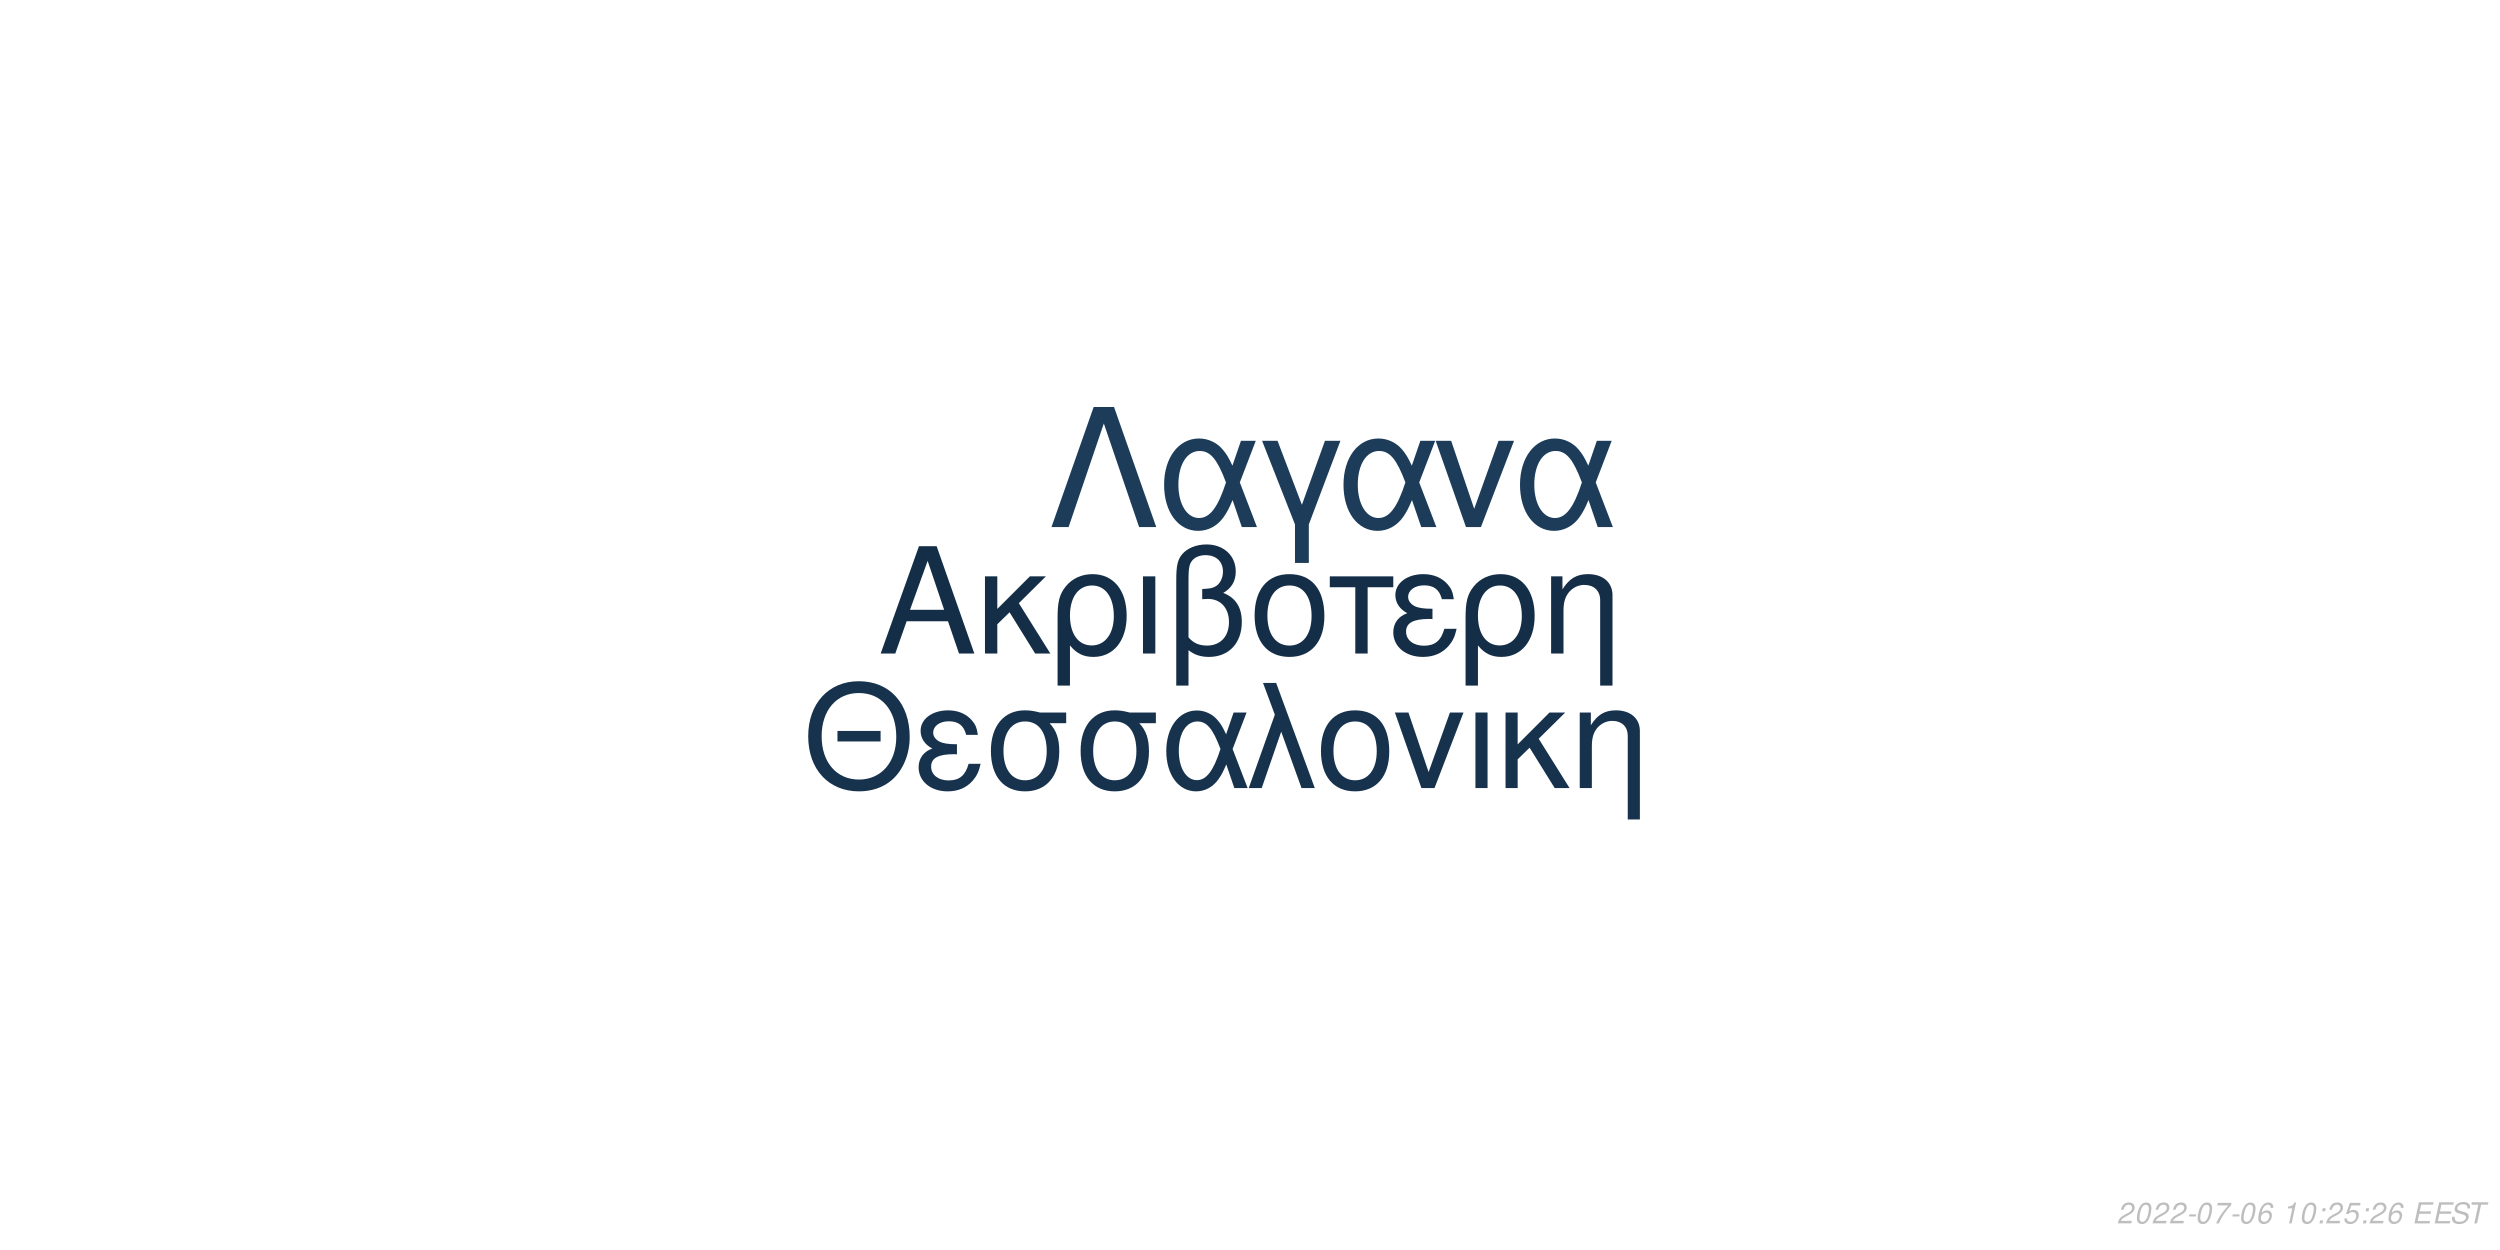
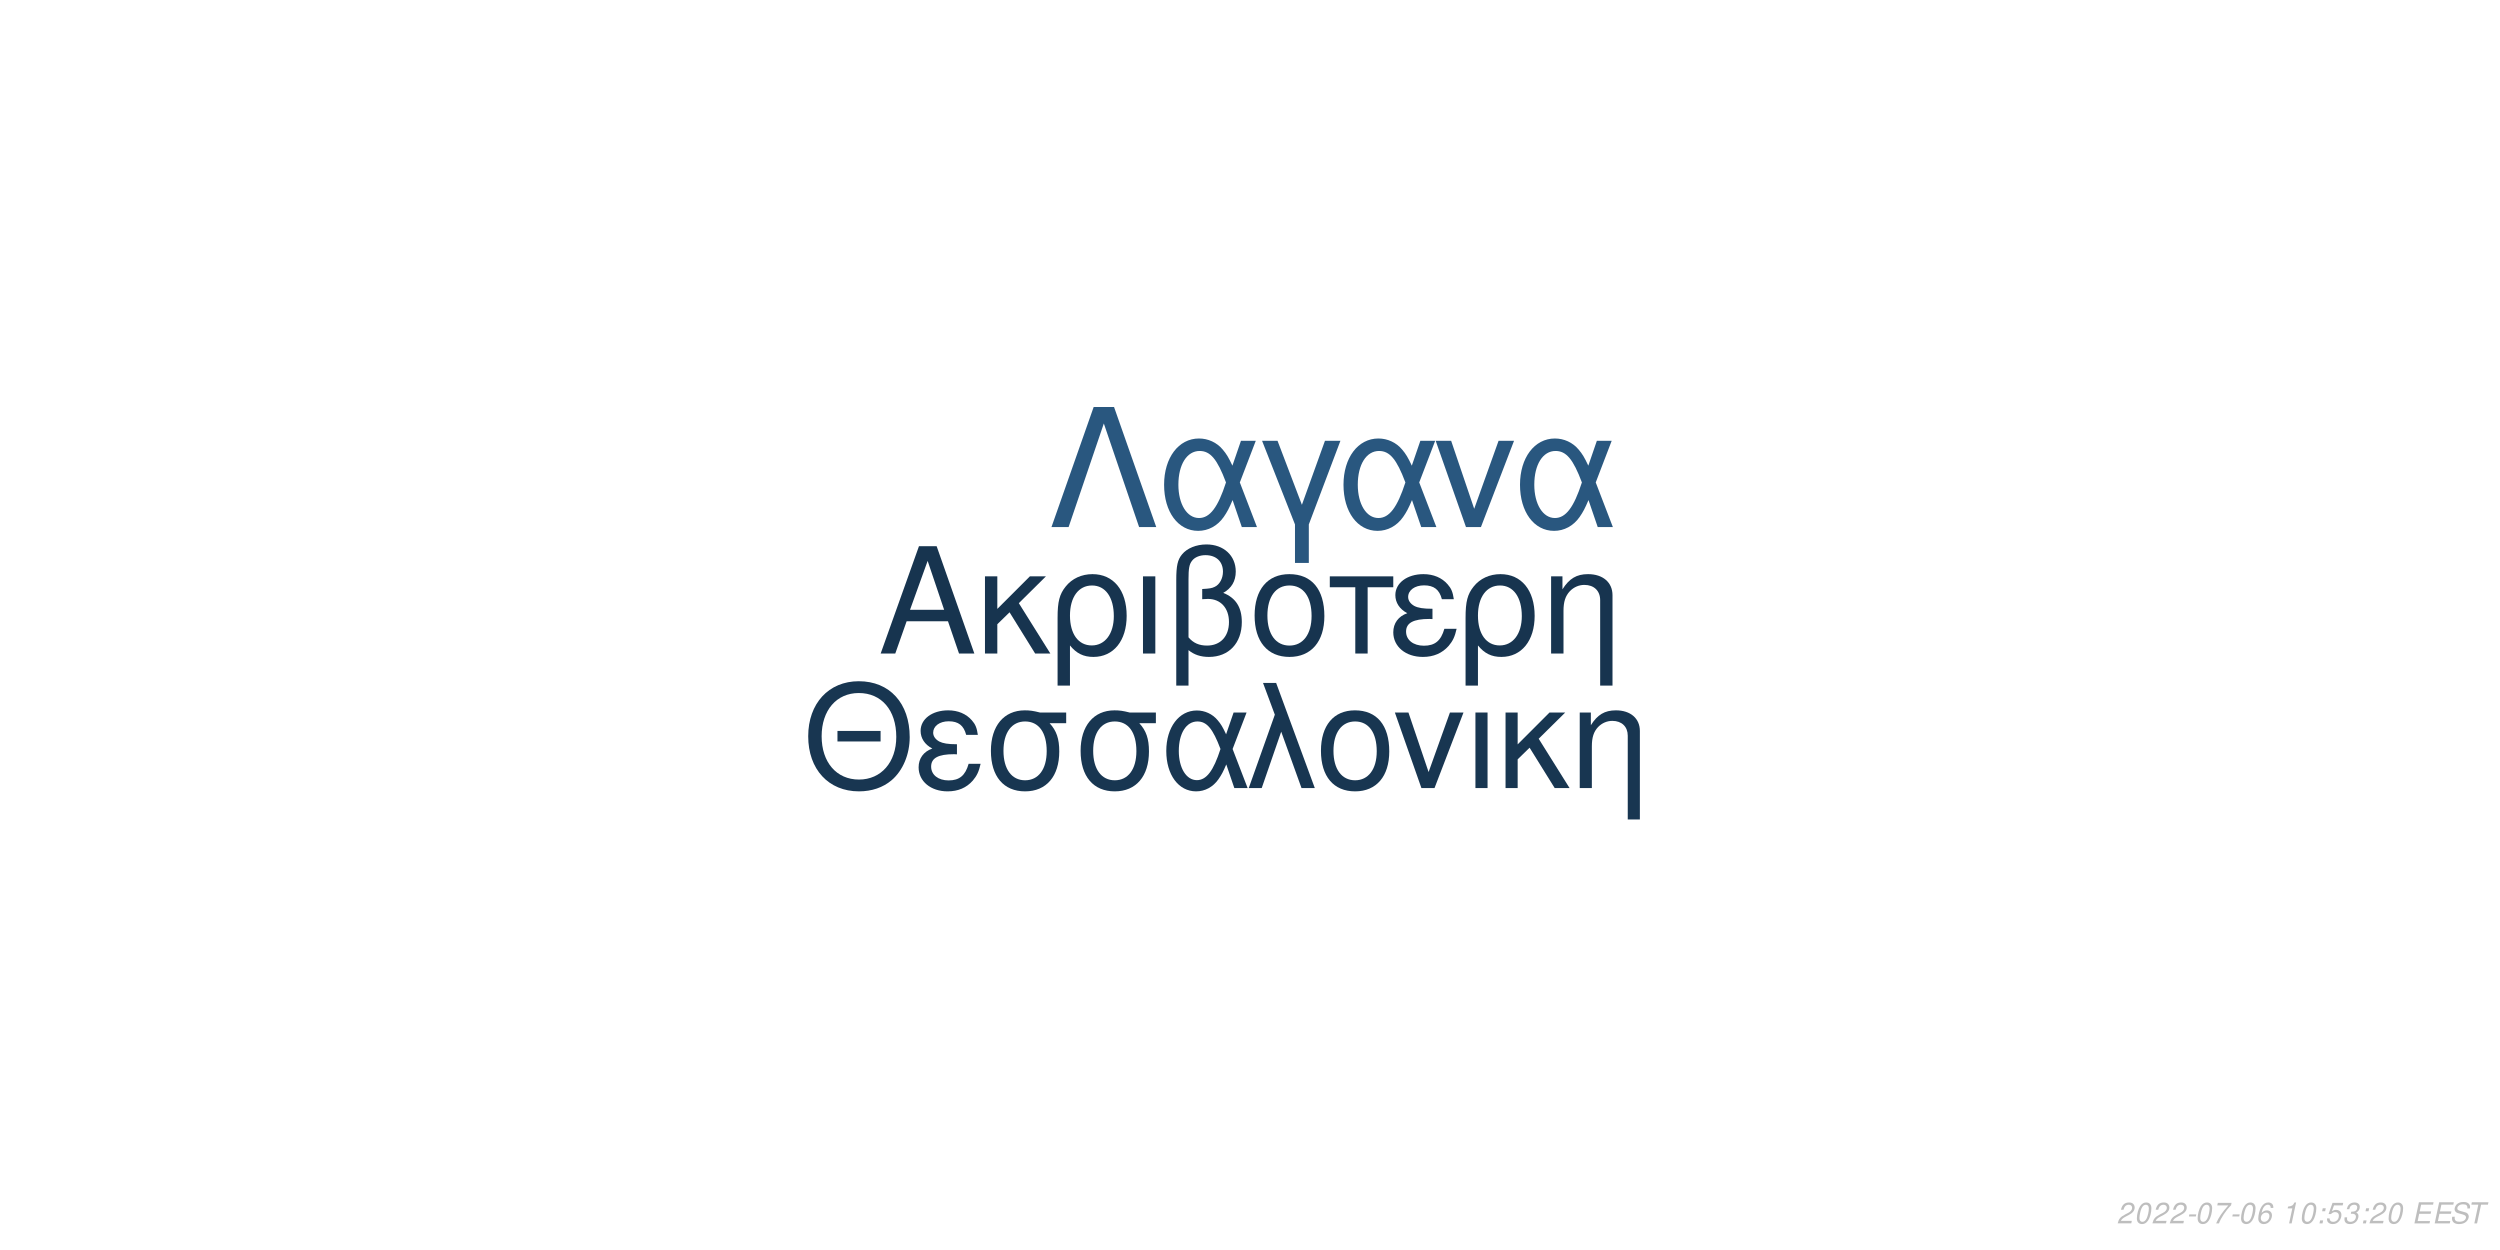
<svg xmlns="http://www.w3.org/2000/svg" xmlns:xlink="http://www.w3.org/1999/xlink" width="864pt" height="432pt" viewBox="0 0 864 432" version="1.1">
  <defs>
    <g>
      <symbol overflow="visible" id="glyph0-0">
        <path style="stroke:none;" d="" />
      </symbol>
      <symbol overflow="visible" id="glyph0-1">
        <path style="stroke:none;" d="M 24.125 -11.141 L 27.938 0 L 33.234 0 L 20.203 -37.094 L 14.094 -37.094 L 0.859 0 L 5.906 0 L 9.828 -11.141 Z M 22.797 -15.109 L 11 -15.109 L 17.094 -32.016 Z M 22.797 -15.109 " />
      </symbol>
      <symbol overflow="visible" id="glyph0-2">
        <path style="stroke:none;" d="M 7.172 -15.422 L 7.172 -26.672 L 2.906 -26.672 L 2.906 0 L 7.172 0 L 7.172 -10.125 L 11.406 -14.25 L 20.25 0 L 25.5 0 L 14.609 -17.406 L 23.969 -26.672 L 18.422 -26.672 Z M 7.172 -15.422 " />
      </symbol>
      <symbol overflow="visible" id="glyph0-3">
        <path style="stroke:none;" d="M 3 11.094 L 7.281 11.094 L 7.281 -2.797 C 9.516 -0.047 11.953 1.172 15.375 1.172 C 22.344 1.172 26.875 -4.422 26.875 -13.031 C 26.875 -21.891 22.297 -27.438 15.062 -27.438 C 11.297 -27.438 7.984 -25.906 5.797 -23.156 C 3.672 -20.516 3 -17.969 3 -12.359 Z M 14.906 -23.516 C 19.547 -23.516 22.438 -19.438 22.438 -12.922 C 22.438 -6.812 19.391 -2.797 14.812 -2.797 C 10.172 -2.797 7.281 -6.766 7.281 -13.125 C 7.281 -19.484 10.234 -23.516 14.906 -23.516 Z M 14.906 -23.516 " />
      </symbol>
      <symbol overflow="visible" id="glyph0-4">
        <path style="stroke:none;" d="M 3.516 0 L 7.781 0 L 7.781 -26.672 L 3.516 -26.672 Z M 3.516 0 " />
      </symbol>
      <symbol overflow="visible" id="glyph0-5">
        <path style="stroke:none;" d="M 4.016 11.094 L 8.25 11.094 L 8.25 -1.172 C 10.172 0.406 12.422 1.172 15.312 1.172 C 22.188 1.172 26.672 -3.609 26.672 -10.891 C 26.672 -15.984 24.578 -19.234 20.25 -20.969 C 23.109 -22.547 24.578 -25.031 24.578 -28.344 C 24.578 -33.844 20.406 -37.703 14.453 -37.703 C 10.938 -37.703 7.734 -36.391 6 -34.25 C 4.484 -32.422 4.016 -30.328 4.016 -25.391 Z M 8.25 -25.656 C 8.25 -29.359 8.5 -30.844 9.469 -32.062 C 10.375 -33.281 12.156 -34 14.094 -34 C 17.812 -34 20.156 -31.812 20.156 -28.297 C 20.156 -25.953 18.984 -23.812 17.297 -23.047 C 16.281 -22.547 15.469 -22.438 12.984 -22.297 L 12.984 -18.781 C 13.734 -18.828 14.344 -18.875 14.969 -18.875 C 19.344 -18.875 22.234 -15.719 22.234 -10.891 C 22.234 -5.906 19.281 -2.75 14.656 -2.75 C 11.953 -2.75 9.922 -3.609 8.25 -5.594 Z M 8.25 -25.656 " />
      </symbol>
      <symbol overflow="visible" id="glyph0-6">
        <path style="stroke:none;" d="M 14.094 -27.438 C 6.562 -27.438 2.094 -22.094 2.094 -13.125 C 2.094 -4.125 6.562 1.172 14.141 1.172 C 21.672 1.172 26.203 -4.172 26.203 -12.922 C 26.203 -22.188 21.828 -27.438 14.094 -27.438 Z M 14.141 -23.516 C 18.938 -23.516 21.781 -19.594 21.781 -12.984 C 21.781 -6.672 18.828 -2.75 14.141 -2.75 C 9.422 -2.75 6.516 -6.672 6.516 -13.125 C 6.516 -19.594 9.422 -23.516 14.141 -23.516 Z M 14.141 -23.516 " />
      </symbol>
      <symbol overflow="visible" id="glyph0-7">
        <path style="stroke:none;" d="M 7.891 0 L 12.156 0 L 12.156 -22.906 L 21.016 -22.906 L 21.016 -26.672 L -0.922 -26.672 L -0.922 -22.906 L 7.891 -22.906 Z M 7.891 0 " />
      </symbol>
      <symbol overflow="visible" id="glyph0-8">
        <path style="stroke:none;" d="M 14.562 -15.469 C 11.344 -15.469 9.562 -15.781 8.297 -16.438 C 6.922 -17.203 6.156 -18.328 6.156 -19.547 C 6.156 -21.891 8.453 -23.562 11.656 -23.562 C 15.062 -23.562 16.953 -22.094 17.812 -18.781 L 21.938 -18.781 C 21.578 -21.266 21.062 -22.5 19.797 -23.922 C 17.812 -26.203 14.906 -27.438 11.453 -27.438 C 5.797 -27.438 1.734 -24.375 1.734 -20.203 C 1.734 -17.609 3.156 -15.375 5.859 -13.938 C 2.797 -12.875 1.016 -10.484 1.016 -7.328 C 1.016 -2.391 5.297 1.172 11.25 1.172 C 14.969 1.172 17.906 -0.109 20.156 -2.641 C 21.578 -4.328 22.297 -5.797 22.906 -8.547 L 18.672 -8.547 C 17.5 -4.422 15.422 -2.703 11.609 -2.703 C 7.938 -2.703 5.438 -4.688 5.438 -7.578 C 5.438 -10.578 7.938 -11.953 13.484 -11.953 C 13.641 -11.953 14.094 -11.953 14.562 -11.906 Z M 14.562 -15.469 " />
      </symbol>
      <symbol overflow="visible" id="glyph0-9">
        <path style="stroke:none;" d="M 3.562 -26.672 L 3.562 0 L 7.844 0 L 7.844 -14.703 C 7.844 -17.906 8.5 -19.891 10.031 -21.531 C 11.406 -22.953 13.188 -23.719 15.062 -23.719 C 18.375 -23.719 20.516 -21.672 20.516 -18.469 L 20.516 11.094 L 24.781 11.094 L 24.781 -20.156 C 24.781 -24.578 21.469 -27.438 16.328 -27.438 C 12.359 -27.438 9.828 -25.906 7.484 -22.188 L 7.484 -26.672 Z M 3.562 -26.672 " />
      </symbol>
      <symbol overflow="visible" id="glyph1-0">
        <path style="stroke:none;" d="" />
      </symbol>
      <symbol overflow="visible" id="glyph1-1">
        <path style="stroke:none;" d="M 26.859 -19.734 L 11.953 -19.734 L 11.953 -16.094 L 26.859 -16.094 Z M 19.328 -36.922 C 8.922 -36.922 1.844 -29.25 1.844 -17.891 C 1.844 -6.484 8.875 1.141 19.391 1.141 C 23.812 1.141 27.703 -0.203 30.641 -2.688 C 34.578 -6.031 36.922 -11.656 36.922 -17.594 C 36.922 -29.297 30 -36.922 19.328 -36.922 Z M 19.328 -32.844 C 27.203 -32.844 32.281 -26.906 32.281 -17.688 C 32.281 -8.922 27.062 -2.938 19.391 -2.938 C 11.609 -2.938 6.484 -8.922 6.484 -17.891 C 6.484 -26.859 11.609 -32.844 19.328 -32.844 Z M 19.328 -32.844 " />
      </symbol>
      <symbol overflow="visible" id="glyph1-2">
        <path style="stroke:none;" d="M 14.25 -15.141 C 11.109 -15.141 9.375 -15.453 8.125 -16.094 C 6.781 -16.844 6.031 -17.938 6.031 -19.141 C 6.031 -21.422 8.266 -23.078 11.406 -23.078 C 14.75 -23.078 16.594 -21.625 17.438 -18.391 L 21.469 -18.391 C 21.125 -20.828 20.625 -22.031 19.391 -23.422 C 17.438 -25.656 14.594 -26.859 11.219 -26.859 C 5.688 -26.859 1.688 -23.875 1.688 -19.781 C 1.688 -17.234 3.094 -15.047 5.734 -13.656 C 2.734 -12.609 1 -10.266 1 -7.172 C 1 -2.344 5.188 1.141 11.016 1.141 C 14.656 1.141 17.547 -0.094 19.734 -2.594 C 21.125 -4.234 21.828 -5.688 22.422 -8.375 L 18.281 -8.375 C 17.141 -4.328 15.094 -2.641 11.359 -2.641 C 7.766 -2.641 5.328 -4.578 5.328 -7.422 C 5.328 -10.359 7.766 -11.703 13.203 -11.703 C 13.359 -11.703 13.797 -11.703 14.25 -11.656 Z M 14.25 -15.141 " />
      </symbol>
      <symbol overflow="visible" id="glyph1-3">
        <path style="stroke:none;" d="M 29 -26.109 L 19.938 -26.109 C 17.594 -26.703 16.438 -26.859 14.703 -26.859 C 7.469 -26.859 2.984 -21.469 2.984 -12.859 C 2.984 -4.031 7.375 1.141 14.797 1.141 C 22.172 1.141 26.609 -4.078 26.609 -12.656 C 26.609 -17.047 25.656 -19.828 23.266 -22.422 L 29 -22.422 Z M 14.797 -23.016 C 19.531 -23.016 22.266 -19.234 22.266 -12.75 C 22.266 -6.531 19.438 -2.688 14.797 -2.688 C 10.172 -2.688 7.328 -6.531 7.328 -12.859 C 7.328 -19.188 10.172 -23.016 14.797 -23.016 Z M 14.797 -23.016 " />
      </symbol>
      <symbol overflow="visible" id="glyph1-4">
        <path style="stroke:none;" d="M 29.344 -26.109 L 24.859 -26.109 L 22.266 -18.578 C 21.125 -21.031 20.484 -22.125 19.328 -23.469 C 17.547 -25.609 14.906 -26.812 12.156 -26.812 C 5.984 -26.812 1.594 -20.984 1.594 -12.812 C 1.594 -4.578 5.828 1.141 11.906 1.141 C 14.953 1.141 17.734 -0.344 19.625 -3.047 C 20.672 -4.531 21.281 -5.688 22.328 -8.172 L 25.109 0 L 29.703 0 L 24.516 -13.5 Z M 20.328 -13.5 C 17.891 -5.922 15.453 -2.734 12.156 -2.734 C 8.516 -2.734 5.922 -6.922 5.922 -12.812 C 5.922 -18.938 8.516 -23.016 12.359 -23.016 C 15.594 -23.016 17.688 -20.531 20.328 -13.5 Z M 20.328 -13.5 " />
      </symbol>
      <symbol overflow="visible" id="glyph1-5">
        <path style="stroke:none;" d="M 1.094 0 L 5.578 0 L 12.312 -19.484 L 19.328 0 L 23.922 0 L 10.562 -36.328 L 6.031 -36.328 L 10.109 -25.359 Z M 1.094 0 " />
      </symbol>
      <symbol overflow="visible" id="glyph1-6">
        <path style="stroke:none;" d="M 13.797 -26.859 C 6.422 -26.859 2.047 -21.625 2.047 -12.859 C 2.047 -4.031 6.422 1.141 13.859 1.141 C 21.234 1.141 25.656 -4.078 25.656 -12.656 C 25.656 -21.719 21.375 -26.859 13.797 -26.859 Z M 13.859 -23.016 C 18.531 -23.016 21.328 -19.188 21.328 -12.703 C 21.328 -6.531 18.438 -2.688 13.859 -2.688 C 9.219 -2.688 6.375 -6.531 6.375 -12.859 C 6.375 -19.188 9.219 -23.016 13.859 -23.016 Z M 13.859 -23.016 " />
      </symbol>
      <symbol overflow="visible" id="glyph1-7">
        <path style="stroke:none;" d="M 14.297 0 L 24.312 -26.109 L 19.625 -26.109 L 12.25 -5.531 L 5.281 -26.109 L 0.594 -26.109 L 9.766 0 Z M 14.297 0 " />
      </symbol>
      <symbol overflow="visible" id="glyph1-8">
        <path style="stroke:none;" d="M 3.438 0 L 7.625 0 L 7.625 -26.109 L 3.438 -26.109 Z M 3.438 0 " />
      </symbol>
      <symbol overflow="visible" id="glyph1-9">
        <path style="stroke:none;" d="M 7.031 -15.094 L 7.031 -26.109 L 2.844 -26.109 L 2.844 0 L 7.031 0 L 7.031 -9.922 L 11.156 -13.953 L 19.828 0 L 24.969 0 L 14.297 -17.047 L 23.469 -26.109 L 18.031 -26.109 Z M 7.031 -15.094 " />
      </symbol>
      <symbol overflow="visible" id="glyph1-10">
        <path style="stroke:none;" d="M 3.484 -26.109 L 3.484 0 L 7.672 0 L 7.672 -14.406 C 7.672 -17.547 8.328 -19.484 9.812 -21.078 C 11.156 -22.469 12.906 -23.219 14.75 -23.219 C 17.984 -23.219 20.078 -21.234 20.078 -18.094 L 20.078 10.859 L 24.266 10.859 L 24.266 -19.734 C 24.266 -24.062 21.031 -26.859 16 -26.859 C 12.109 -26.859 9.609 -25.359 7.328 -21.719 L 7.328 -26.109 Z M 3.484 -26.109 " />
      </symbol>
      <symbol overflow="visible" id="glyph2-0">
        <path style="stroke:none;" d="" />
      </symbol>
      <symbol overflow="visible" id="glyph2-1">
        <path style="stroke:none;" d="M 22.531 -41.484 L 15.484 -41.484 L 0.906 0 L 6.828 0 L 19 -35.797 L 31.188 0 L 37.109 0 Z M 22.531 -41.484 " />
      </symbol>
      <symbol overflow="visible" id="glyph2-2">
        <path style="stroke:none;" d="M 33.516 -29.812 L 28.391 -29.812 L 25.438 -21.219 C 24.125 -24.016 23.391 -25.266 22.078 -26.797 C 20.031 -29.25 17.016 -30.609 13.891 -30.609 C 6.828 -30.609 1.828 -23.953 1.828 -14.625 C 1.828 -5.234 6.656 1.312 13.594 1.312 C 17.078 1.312 20.266 -0.391 22.422 -3.469 C 23.609 -5.172 24.297 -6.484 25.5 -9.328 L 28.688 0 L 33.922 0 L 28 -15.422 Z M 23.219 -15.422 C 20.422 -6.766 17.641 -3.125 13.891 -3.125 C 9.734 -3.125 6.766 -7.906 6.766 -14.625 C 6.766 -21.625 9.734 -26.297 14.109 -26.297 C 17.812 -26.297 20.203 -23.453 23.219 -15.422 Z M 23.219 -15.422 " />
      </symbol>
      <symbol overflow="visible" id="glyph2-3">
        <path style="stroke:none;" d="M 12.062 12.406 L 16.844 12.406 L 16.844 -0.906 L 27.766 -29.812 L 22.422 -29.812 L 14.453 -7.688 L 6.031 -29.812 L 0.688 -29.812 L 12.062 -0.906 Z M 12.062 12.406 " />
      </symbol>
      <symbol overflow="visible" id="glyph2-4">
        <path style="stroke:none;" d="M 16.328 0 L 27.766 -29.812 L 22.422 -29.812 L 14 -6.312 L 6.031 -29.812 L 0.688 -29.812 L 11.156 0 Z M 16.328 0 " />
      </symbol>
      <symbol overflow="visible" id="glyph3-0">
        <path style="stroke:none;" d="" />
      </symbol>
      <symbol overflow="visible" id="glyph3-1">
        <path style="stroke:none;" d="M 5.234 -0.875 L 1.469 -0.875 C 1.641 -1.375 2.203 -1.891 3.109 -2.344 L 4.234 -2.938 C 5.562 -3.625 6.219 -4.469 6.219 -5.484 C 6.219 -5.938 6.062 -6.359 5.797 -6.656 C 5.469 -7.047 4.984 -7.234 4.312 -7.234 C 2.766 -7.234 1.891 -6.453 1.484 -4.734 L 2.375 -4.734 C 2.484 -5.188 2.609 -5.484 2.797 -5.75 C 3.094 -6.203 3.609 -6.453 4.188 -6.453 C 4.891 -6.453 5.344 -6.031 5.344 -5.375 C 5.344 -4.703 4.859 -4.094 4.016 -3.656 L 2.984 -3.125 C 1.234 -2.188 0.797 -1.656 0.344 -0.016 L 5.047 -0.016 Z M 5.234 -0.875 " />
      </symbol>
      <symbol overflow="visible" id="glyph3-2">
        <path style="stroke:none;" d="M 4.203 -7.234 C 3.375 -7.234 2.688 -6.812 2.125 -5.984 C 1.484 -5.047 0.984 -3.188 0.984 -1.734 C 0.984 -1.109 1.172 -0.562 1.484 -0.266 C 1.797 0.047 2.281 0.234 2.766 0.234 C 3.625 0.234 4.281 -0.156 4.859 -1.016 C 5.516 -1.953 6 -3.797 6 -5.266 C 6 -6.5 5.328 -7.234 4.203 -7.234 Z M 4.094 -6.453 C 4.734 -6.453 5.125 -5.984 5.125 -5.156 C 5.125 -4.203 4.781 -2.625 4.406 -1.812 C 3.984 -0.938 3.516 -0.547 2.875 -0.547 C 2.25 -0.547 1.875 -1.031 1.875 -1.828 C 1.875 -2.797 2.203 -4.344 2.594 -5.203 C 2.984 -6.047 3.453 -6.453 4.094 -6.453 Z M 4.094 -6.453 " />
      </symbol>
      <symbol overflow="visible" id="glyph3-3">
        <path style="stroke:none;" d="M 3.516 -3.125 L 1.125 -3.125 L 0.969 -2.406 L 3.359 -2.406 Z M 3.516 -3.125 " />
      </symbol>
      <symbol overflow="visible" id="glyph3-4">
        <path style="stroke:none;" d="M 6.703 -7.094 L 1.953 -7.094 L 1.766 -6.219 L 5.594 -6.219 C 3.344 -3.688 2.266 -2.109 1.375 0 L 2.344 0 C 3.031 -1.906 4.828 -4.594 6.547 -6.281 Z M 6.703 -7.094 " />
      </symbol>
      <symbol overflow="visible" id="glyph3-5">
        <path style="stroke:none;" d="M 6.125 -5.344 L 6.141 -5.625 C 6.141 -6.609 5.453 -7.234 4.391 -7.234 C 3.438 -7.234 2.641 -6.719 2.016 -5.703 C 1.422 -4.781 0.938 -2.953 0.938 -1.688 C 0.938 -0.516 1.688 0.234 2.859 0.234 C 3.703 0.234 4.438 -0.156 5 -0.875 C 5.406 -1.422 5.672 -2.156 5.672 -2.766 C 5.672 -3.812 4.969 -4.5 3.906 -4.5 C 3.234 -4.5 2.672 -4.234 2.094 -3.625 C 2.406 -5.375 3.234 -6.453 4.25 -6.453 C 4.703 -6.453 5.062 -6.234 5.172 -5.844 C 5.203 -5.719 5.234 -5.578 5.25 -5.344 Z M 3.656 -3.734 C 4.344 -3.734 4.797 -3.281 4.797 -2.625 C 4.797 -1.469 3.984 -0.547 2.984 -0.547 C 2.297 -0.547 1.812 -1.047 1.812 -1.766 C 1.812 -2.859 2.625 -3.734 3.656 -3.734 Z M 3.656 -3.734 " />
      </symbol>
      <symbol overflow="visible" id="glyph3-6">
        <path style="stroke:none;" d="" />
      </symbol>
      <symbol overflow="visible" id="glyph3-7">
        <path style="stroke:none;" d="M 3.703 -5.188 L 2.594 0 L 3.469 0 L 5.016 -7.234 L 4.438 -7.234 C 3.906 -6.156 3.688 -6.016 2.234 -5.812 L 2.109 -5.188 Z M 3.703 -5.188 " />
      </symbol>
      <symbol overflow="visible" id="glyph3-8">
        <path style="stroke:none;" d="M 2.359 -1.031 L 1.312 -1.031 L 1.094 0 L 2.141 0 Z M 3.266 -5.234 L 2.219 -5.234 L 2 -4.203 L 3.047 -4.203 Z M 3.266 -5.234 " />
      </symbol>
      <symbol overflow="visible" id="glyph3-9">
        <path style="stroke:none;" d="M 6.297 -7.094 L 2.594 -7.094 L 1.234 -3.234 L 2.047 -3.234 C 2.656 -3.766 2.938 -3.906 3.531 -3.906 C 4.328 -3.906 4.797 -3.453 4.797 -2.688 C 4.797 -1.438 3.969 -0.547 2.828 -0.547 C 2.031 -0.547 1.609 -0.938 1.578 -1.734 L 0.703 -1.734 L 0.703 -1.516 C 0.703 -0.938 0.844 -0.547 1.188 -0.266 C 1.562 0.062 2.078 0.234 2.703 0.234 C 3.656 0.234 4.391 -0.156 4.984 -0.922 C 5.422 -1.5 5.672 -2.234 5.672 -2.953 C 5.672 -4 4.938 -4.672 3.812 -4.672 C 3.328 -4.672 2.906 -4.547 2.406 -4.234 L 3.109 -6.219 L 6.109 -6.219 Z M 6.297 -7.094 " />
      </symbol>
      <symbol overflow="visible" id="glyph3-10">
+         <path style="stroke:none;" d="M 2.922 -3.312 C 3.125 -3.344 3.234 -3.344 3.375 -3.344 C 4.203 -3.344 4.688 -3 4.688 -2.406 C 4.688 -1.312 3.906 -0.547 2.781 -0.547 C 2.047 -0.547 1.594 -0.938 1.594 -1.562 C 1.594 -1.719 1.609 -1.844 1.656 -2.094 L 0.766 -2.094 C 0.734 -1.797 0.719 -1.641 0.719 -1.469 C 0.719 -0.375 1.406 0.234 2.641 0.234 C 3.547 0.234 4.297 -0.078 4.812 -0.656 C 5.266 -1.156 5.562 -1.875 5.562 -2.547 C 5.562 -3.125 5.344 -3.453 4.797 -3.734 C 5.641 -4.234 6.016 -4.844 6.016 -5.734 C 6.016 -6.656 5.312 -7.234 4.203 -7.234 C 3.375 -7.234 2.672 -6.938 2.188 -6.375 C 1.891 -6.031 1.703 -5.641 1.516 -4.906 L 2.391 -4.906 C 2.5 -5.359 2.594 -5.594 2.734 -5.812 C 3.047 -6.234 3.516 -6.453 4.078 -6.453 C 4.734 -6.453 5.141 -6.125 5.141 -5.578 C 5.141 -5.188 5.016 -4.797 4.797 -4.547 C 4.516 -4.234 4 -4.062 3.266 -4.062 L 3.078 -4.062 Z M 2.922 -3.312 " />
+       </symbol>
+       <symbol overflow="visible" id="glyph3-11">
        <path style="stroke:none;" d="M 2.547 -3.312 L 6.5 -3.312 L 6.688 -4.141 L 2.719 -4.141 L 3.219 -6.469 L 7.344 -6.469 L 7.516 -7.297 L 2.453 -7.297 L 0.906 0 L 6.125 0 L 6.297 -0.812 L 2.016 -0.812 Z M 2.547 -3.312 " />
      </symbol>
-       <symbol overflow="visible" id="glyph3-11">
+       <symbol overflow="visible" id="glyph3-12">
        <path style="stroke:none;" d="M 7.062 -5.156 C 7.125 -5.438 7.141 -5.562 7.141 -5.703 C 7.141 -6.156 6.938 -6.594 6.594 -6.891 C 6.188 -7.25 5.656 -7.406 4.875 -7.406 C 3.844 -7.406 3.047 -7.125 2.5 -6.562 C 2.094 -6.141 1.781 -5.438 1.781 -4.922 C 1.781 -4.297 2.219 -3.766 2.891 -3.562 L 4.594 -3.094 C 5.406 -2.859 5.734 -2.578 5.734 -2.094 C 5.734 -1.781 5.547 -1.406 5.266 -1.141 C 4.844 -0.766 4.266 -0.578 3.453 -0.578 C 2.328 -0.578 1.812 -0.984 1.812 -1.906 C 1.812 -2.047 1.812 -2.125 1.844 -2.312 L 0.984 -2.312 C 0.906 -2.062 0.891 -1.906 0.891 -1.688 C 0.891 -0.484 1.797 0.234 3.297 0.234 C 4.359 0.234 5.234 -0.062 5.812 -0.609 C 6.344 -1.078 6.688 -1.797 6.688 -2.375 C 6.688 -2.641 6.609 -2.906 6.453 -3.156 C 6.234 -3.5 5.938 -3.703 5.469 -3.828 L 3.75 -4.312 C 2.984 -4.547 2.734 -4.734 2.734 -5.188 C 2.734 -5.547 2.875 -5.844 3.188 -6.109 C 3.547 -6.438 4.031 -6.594 4.703 -6.594 C 5.266 -6.594 5.688 -6.484 5.906 -6.297 C 6.094 -6.125 6.219 -5.797 6.219 -5.516 C 6.219 -5.422 6.203 -5.344 6.188 -5.156 Z M 7.062 -5.156 " />
      </symbol>
-       <symbol overflow="visible" id="glyph3-12">
+       <symbol overflow="visible" id="glyph3-13">
        <path style="stroke:none;" d="M 4.938 -6.469 L 7.312 -6.469 L 7.484 -7.297 L 1.75 -7.297 L 1.578 -6.469 L 3.984 -6.469 L 2.609 0 L 3.547 0 Z M 4.938 -6.469 " />
      </symbol>
    </g>
  </defs>
  <g id="surface1">
    <rect x="0" y="0" width="864" height="432" style="fill:rgb(100%,100%,100%);fill-opacity:1;stroke:none;" />
-     <g style="fill:rgb(8.235%,18.039%,27.843%);fill-opacity:1;">
+     <g style="fill:rgb(9.02%,20.392%,30.98%);fill-opacity:1;">
      <use xlink:href="#glyph0-1" x="303.5" y="225.861" />
      <use xlink:href="#glyph0-2" x="337.5" y="225.861" />
      <use xlink:href="#glyph0-3" x="362.5" y="225.861" />
      <use xlink:href="#glyph0-4" x="391.5" y="225.861" />
      <use xlink:href="#glyph0-5" x="402.5" y="225.861" />
      <use xlink:href="#glyph0-6" x="431.5" y="225.861" />
      <use xlink:href="#glyph0-7" x="460.5" y="225.861" />
      <use xlink:href="#glyph0-8" x="480.5" y="225.861" />
      <use xlink:href="#glyph0-3" x="503.5" y="225.861" />
      <use xlink:href="#glyph0-9" x="532.5" y="225.861" />
    </g>
-     <g style="fill:rgb(9.02%,19.608%,30.196%);fill-opacity:1;">
+     <g style="fill:rgb(9.412%,21.176%,31.765%);fill-opacity:1;">
      <use xlink:href="#glyph1-1" x="277.473" y="272.354" />
      <use xlink:href="#glyph1-2" x="316.473" y="272.354" />
      <use xlink:href="#glyph1-3" x="339.473" y="272.354" />
      <use xlink:href="#glyph1-3" x="370.473" y="272.354" />
      <use xlink:href="#glyph1-4" x="401.473" y="272.354" />
      <use xlink:href="#glyph1-5" x="430.473" y="272.354" />
      <use xlink:href="#glyph1-6" x="454.473" y="272.354" />
      <use xlink:href="#glyph1-7" x="481.473" y="272.354" />
      <use xlink:href="#glyph1-8" x="506.473" y="272.354" />
      <use xlink:href="#glyph1-9" x="517.473" y="272.354" />
      <use xlink:href="#glyph1-10" x="542.473" y="272.354" />
    </g>
-     <g style="fill:rgb(10.98%,23.529%,35.294%);fill-opacity:1;">
+     <g style="fill:rgb(16.078%,34.118%,49.804%);fill-opacity:1;">
      <use xlink:href="#glyph2-1" x="362.484" y="182.152" />
      <use xlink:href="#glyph2-2" x="400.484" y="182.152" />
      <use xlink:href="#glyph2-3" x="435.484" y="182.152" />
      <use xlink:href="#glyph2-2" x="462.484" y="182.152" />
      <use xlink:href="#glyph2-4" x="495.484" y="182.152" />
      <use xlink:href="#glyph2-2" x="523.484" y="182.152" />
    </g>
    <g style="fill:rgb(74.51%,74.51%,74.51%);fill-opacity:1;">
      <use xlink:href="#glyph3-1" x="731.52" y="422.81" />
      <use xlink:href="#glyph3-2" x="737.52" y="422.81" />
      <use xlink:href="#glyph3-1" x="743.52" y="422.81" />
      <use xlink:href="#glyph3-1" x="749.52" y="422.81" />
      <use xlink:href="#glyph3-3" x="755.52" y="422.81" />
      <use xlink:href="#glyph3-2" x="758.52" y="422.81" />
      <use xlink:href="#glyph3-4" x="764.52" y="422.81" />
      <use xlink:href="#glyph3-3" x="770.52" y="422.81" />
      <use xlink:href="#glyph3-2" x="773.52" y="422.81" />
      <use xlink:href="#glyph3-5" x="779.52" y="422.81" />
      <use xlink:href="#glyph3-6" x="785.52" y="422.81" />
      <use xlink:href="#glyph3-7" x="788.52" y="422.81" />
      <use xlink:href="#glyph3-2" x="794.52" y="422.81" />
      <use xlink:href="#glyph3-8" x="800.52" y="422.81" />
-       <use xlink:href="#glyph3-1" x="803.52" y="422.81" />
-       <use xlink:href="#glyph3-9" x="809.52" y="422.81" />
+       <use xlink:href="#glyph3-9" x="803.52" y="422.81" />
+       <use xlink:href="#glyph3-10" x="809.52" y="422.81" />
      <use xlink:href="#glyph3-8" x="815.52" y="422.81" />
      <use xlink:href="#glyph3-1" x="818.52" y="422.81" />
-       <use xlink:href="#glyph3-5" x="824.52" y="422.81" />
+       <use xlink:href="#glyph3-2" x="824.52" y="422.81" />
      <use xlink:href="#glyph3-6" x="830.52" y="422.81" />
-       <use xlink:href="#glyph3-10" x="833.52" y="422.81" />
-       <use xlink:href="#glyph3-10" x="840.52" y="422.81" />
-       <use xlink:href="#glyph3-11" x="846.52" y="422.81" />
-       <use xlink:href="#glyph3-12" x="852.52" y="422.81" />
+       <use xlink:href="#glyph3-11" x="833.52" y="422.81" />
+       <use xlink:href="#glyph3-11" x="840.52" y="422.81" />
+       <use xlink:href="#glyph3-12" x="846.52" y="422.81" />
+       <use xlink:href="#glyph3-13" x="852.52" y="422.81" />
    </g>
  </g>
</svg>
